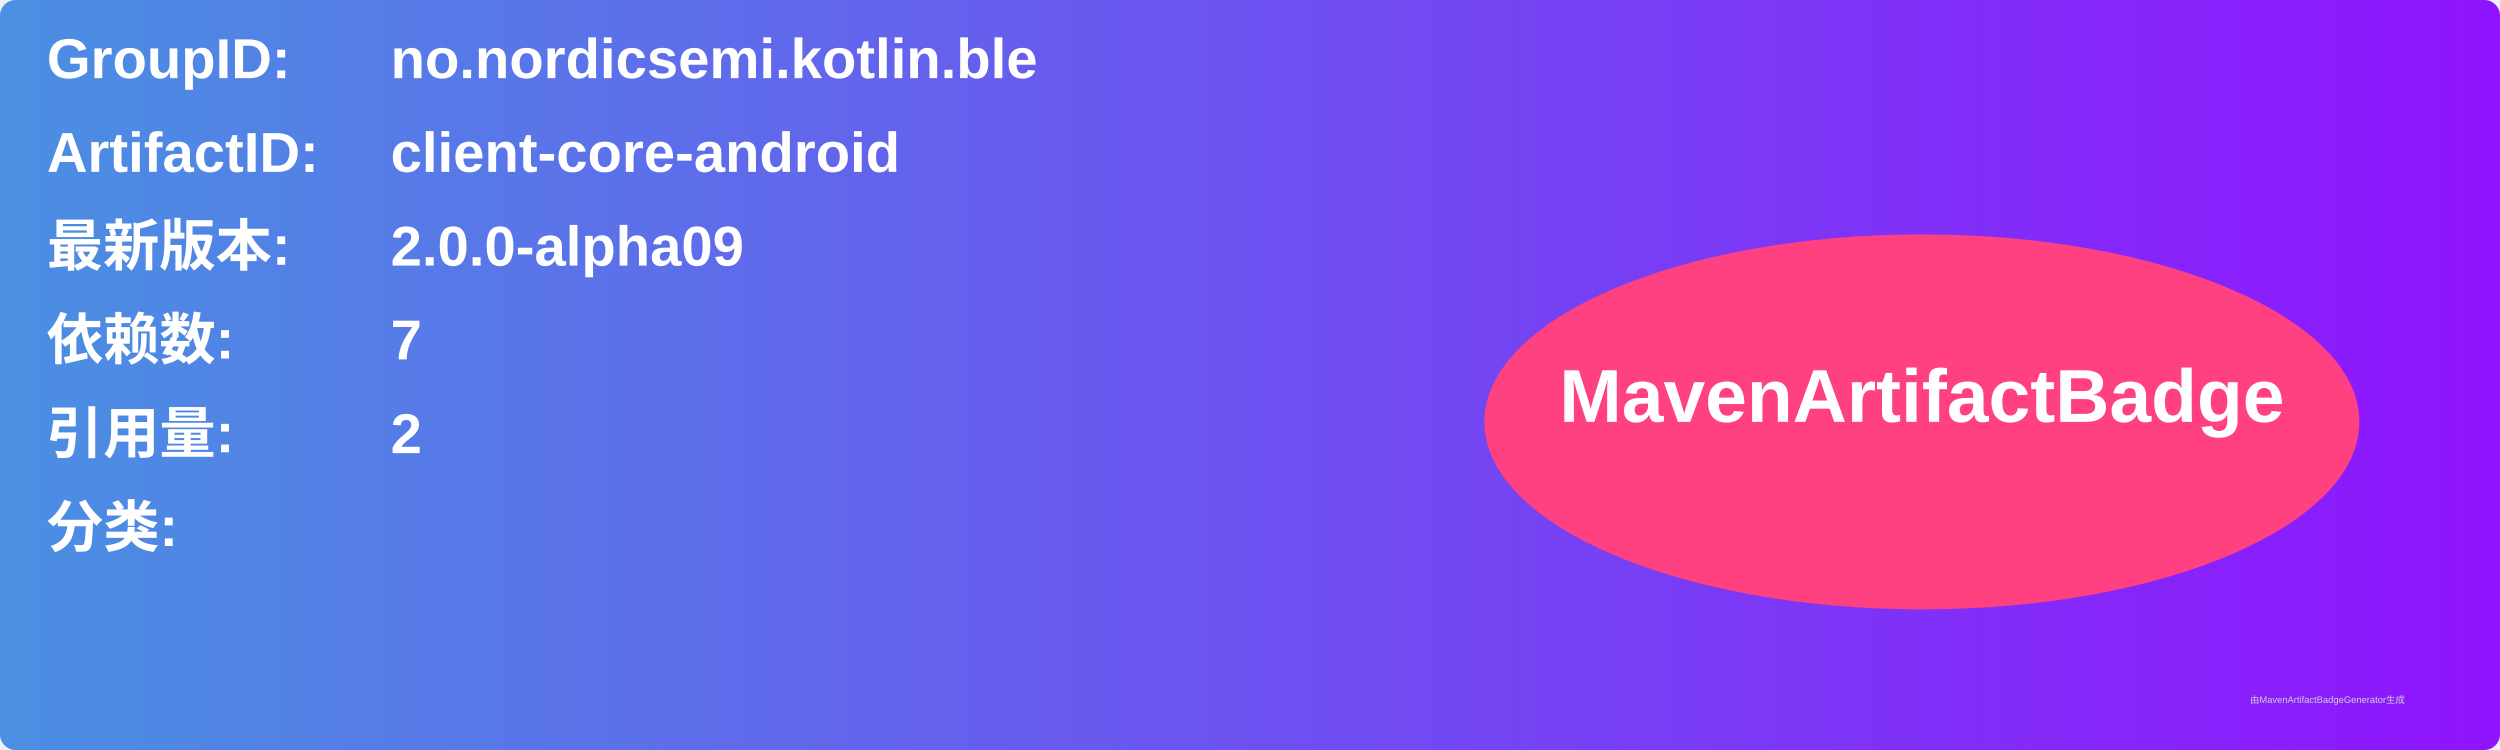
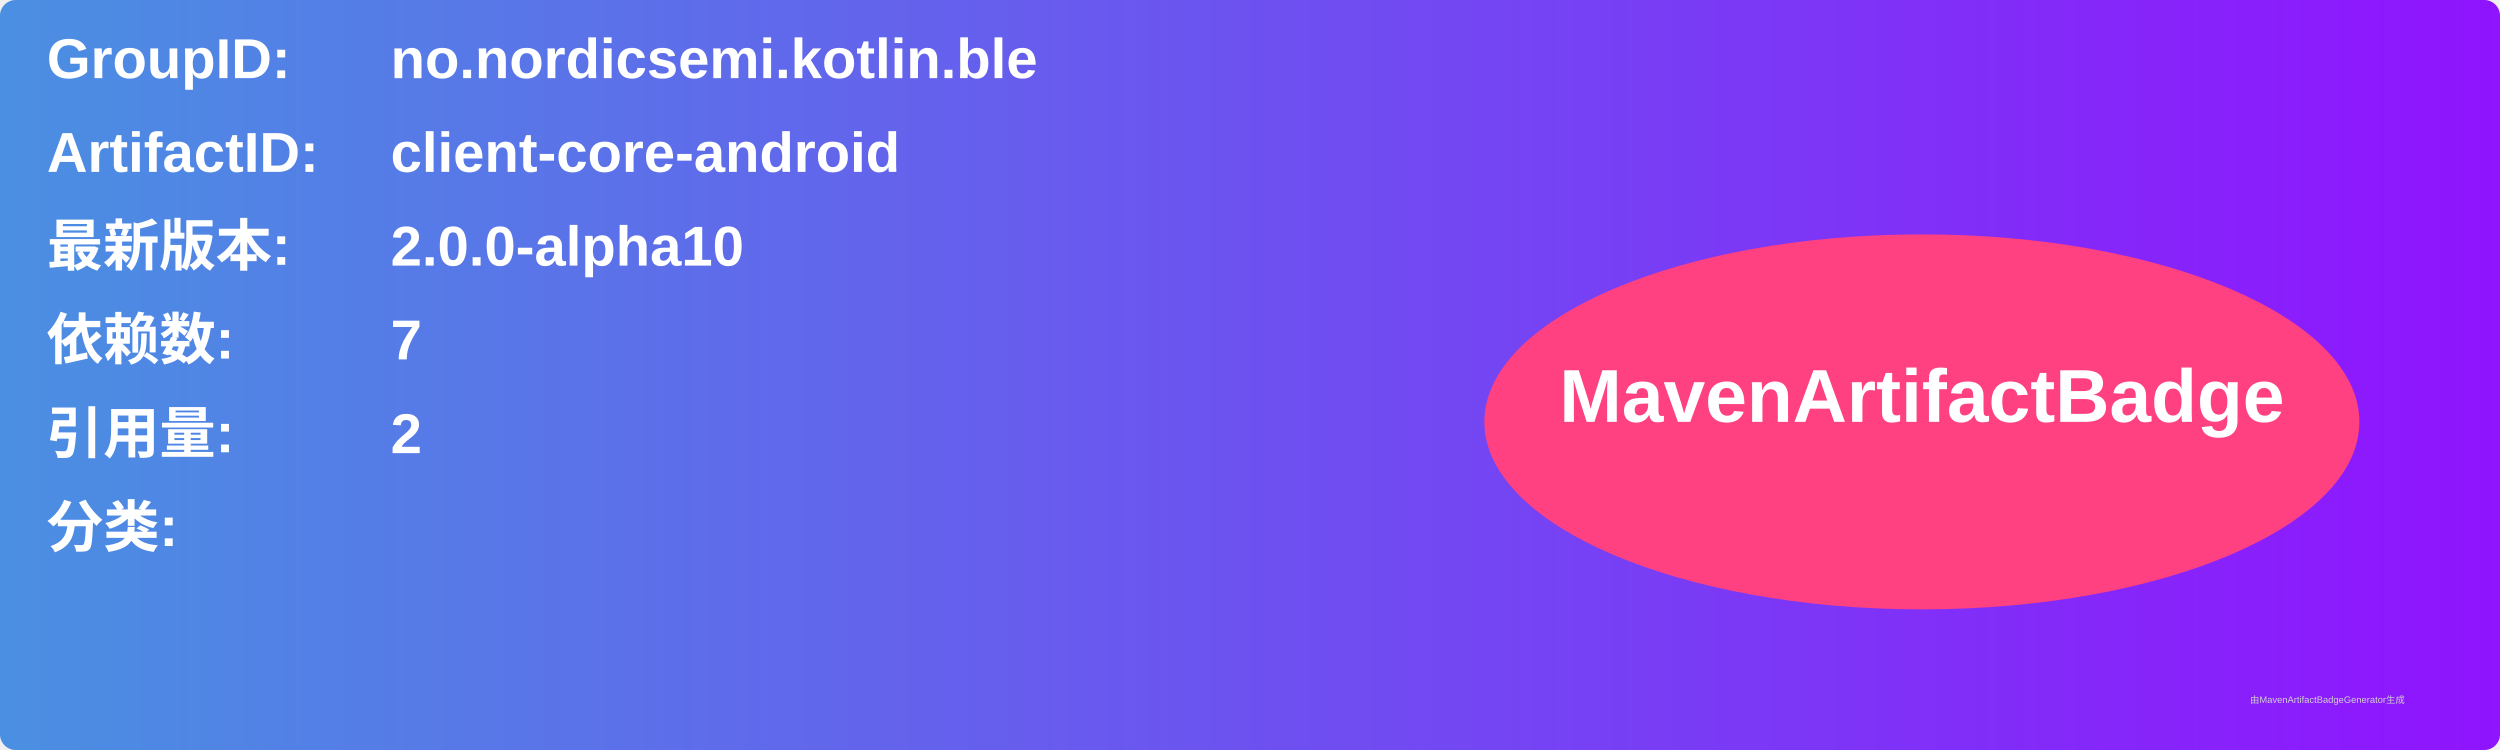
<svg xmlns="http://www.w3.org/2000/svg" width="800" height="240" viewBox="0 0 800 240">
  <linearGradient id="grad" x1="0%" y1="0%" x2="100%" y2="0%">
    <stop offset="0%" stop-color="#4a90e2" />
    <stop offset="100%" stop-color="#9013fe" />
  </linearGradient>
  <rect width="100%" height="100%" rx="5" ry="5" fill="url(#grad)" />
  <g transform="translate(15, 15)">
    <text x="0" y="10" font-family="Arial" font-size="18" fill="white" font-weight="bold" width="260">GroupID:</text>
    <text x="110" y="10" font-family="Arial" font-size="18" fill="white" font-weight="bold" width="460">no.nordicsemi.kotlin.ble</text>
    <text x="0" y="40" font-family="Arial" font-size="18" fill="white" font-weight="bold" width="260">ArtifactID:</text>
    <text x="110" y="40" font-family="Arial" font-size="18" fill="white" font-weight="bold" width="460">client-core-android</text>
    <text x="0" y="70" font-family="Arial" font-size="18" fill="white" font-weight="bold">最新版本:</text>
    <text x="110" y="70" font-family="Arial" font-size="18" fill="white" font-weight="bold">
-       <tspan font-weight="bold">2.0.0-alpha09</tspan>
+       <tspan font-weight="bold">2.0.0-alpha10</tspan>
    </text>
    <text x="0" y="100" font-family="Arial" font-size="18" fill="white" font-weight="bold">依赖数: </text>
    <text x="110" y="100" font-family="Arial" font-size="18" fill="white">
      <tspan font-weight="bold">7</tspan>
    </text>
    <text x="0" y="130" font-family="Arial" font-size="18" fill="white" font-weight="bold">引用量: </text>
    <text x="110" y="130" font-family="Arial" font-size="18" fill="white">
      <tspan font-weight="bold">2</tspan>
    </text>
    <text x="0" y="160" font-family="Arial" font-size="18" fill="white" font-weight="bold">分类:</text>
    <text x="10" y="190" font-family="Arial" font-size="10" fill="white">
      <tspan font-weight="bold" />
    </text>
    <ellipse cx="600" cy="120" rx="140" ry="60" fill="#ff4081" />
    <text x="600" y="120" text-anchor="middle" font-family="Arial" font-size="24" fill="white" font-weight="bold">MavenArtifactBadge</text>
  </g>
  <text x="720" y="225" font-family="Arial" font-size="3" fill="#d0d0d0">由MavenArtifactBadgeGenerator生成</text>
</svg>
